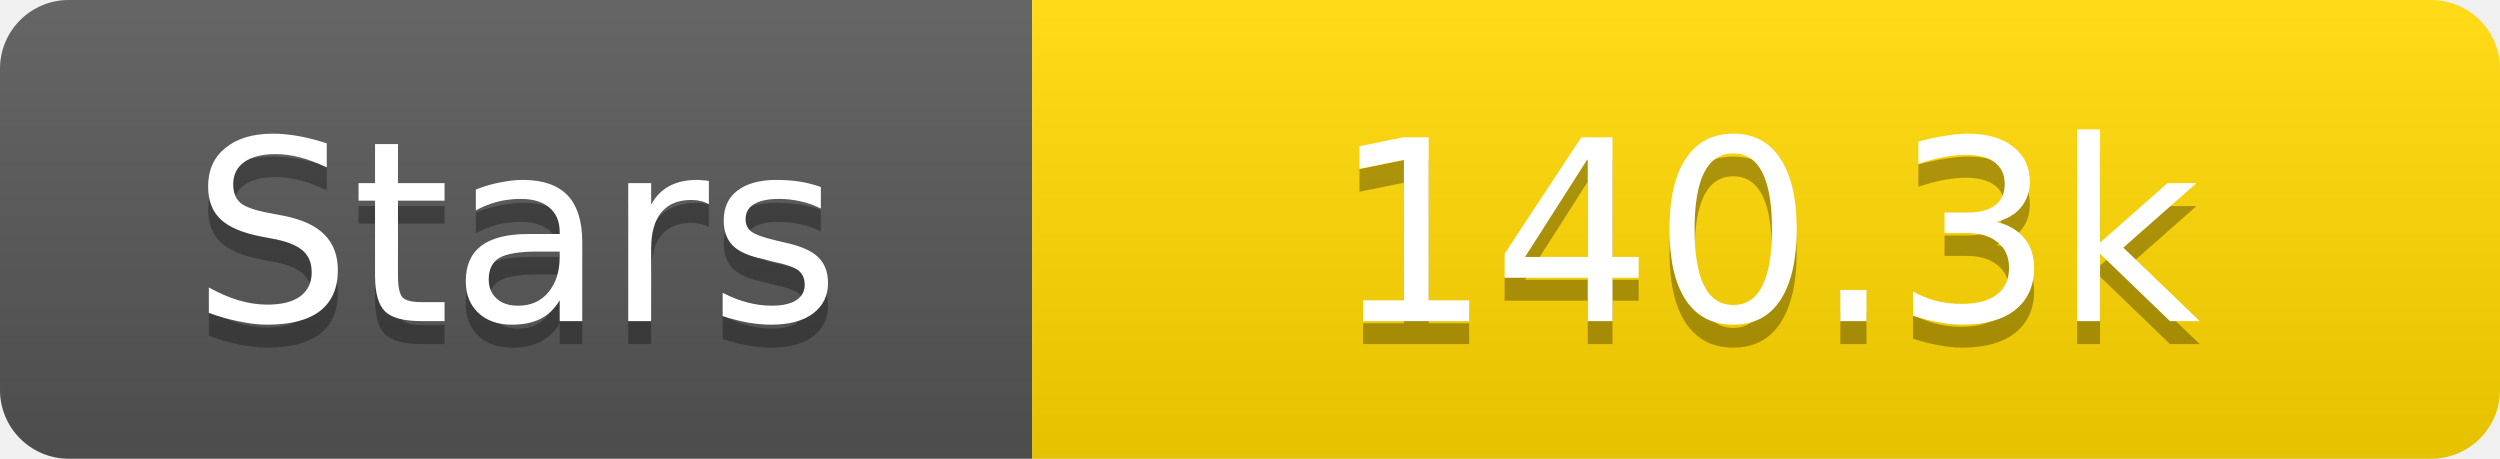
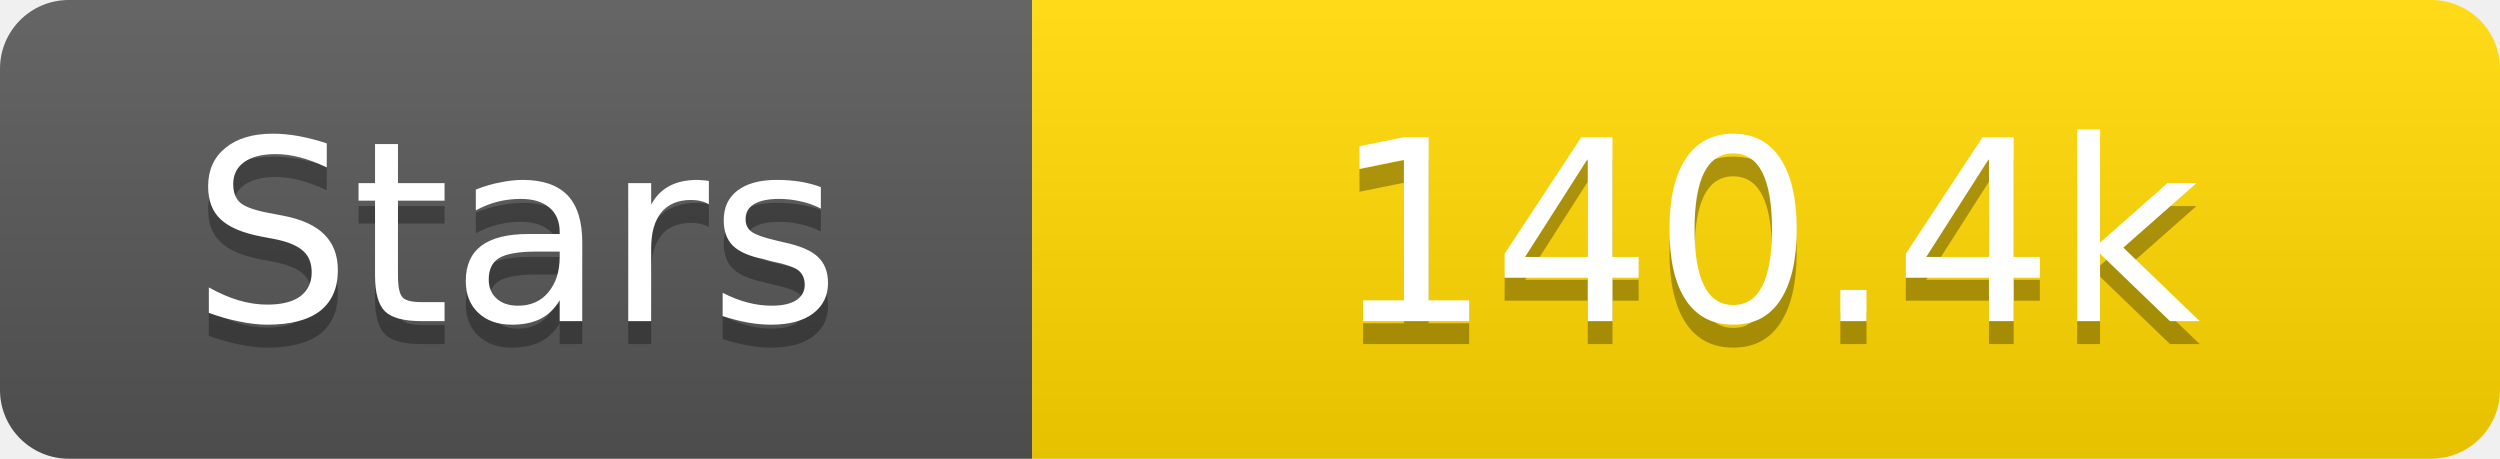
<svg xmlns="http://www.w3.org/2000/svg" width="109" height="20">
  <linearGradient id="s" x2="0" y2="100%">
    <stop offset="0" stop-color="#fff" stop-opacity=".1" />
    <stop offset="1" stop-opacity=".1" />
  </linearGradient>
  <clipPath id="r">
    <rect width="109" height="20" rx="3" fill="#fff" />
  </clipPath>
  <g clip-path="url(#r)">
    <rect width="45" height="20" fill="#555" />
    <rect x="45" width="64" height="20" fill="#ffd700" />
    <rect width="109" height="20" fill="url(#s)" />
  </g>
  <g fill="#fff" text-anchor="middle" font-family="Verdana,Geneva,DejaVu Sans,sans-serif" text-rendering="geometricPrecision" font-size="11">
    <text x="22.5" y="15" fill="#010101" fill-opacity=".3">Stars</text>
    <text x="22.5" y="14">Stars</text>
-     <text x="77.0" y="15" fill="#010101" fill-opacity=".3">140.3k</text>
-     <text x="77.0" y="14">140.3k</text>
+     <text x="77.0" y="15" fill="#010101" fill-opacity=".3">140.4k</text>
+     <text x="77.0" y="14">140.4k</text>
  </g>
</svg>
